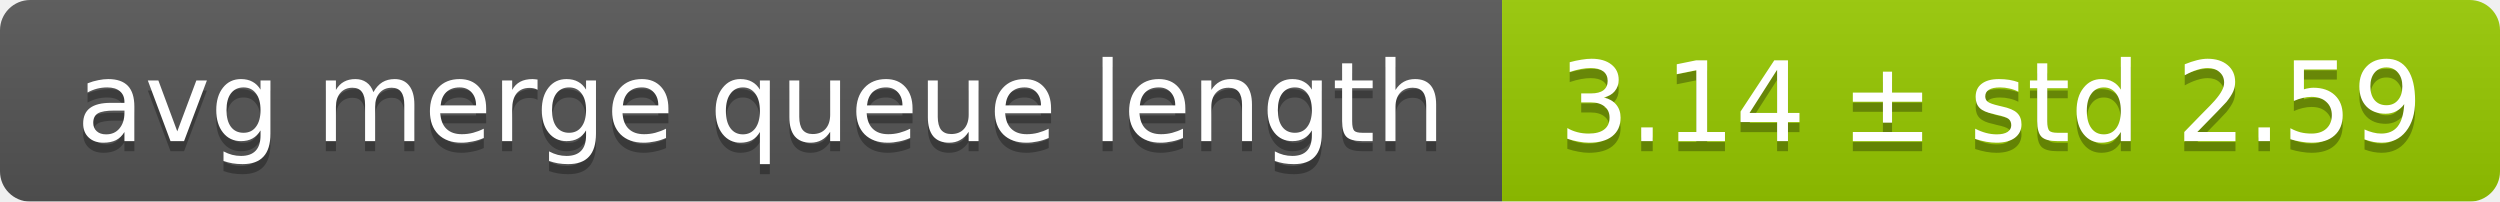
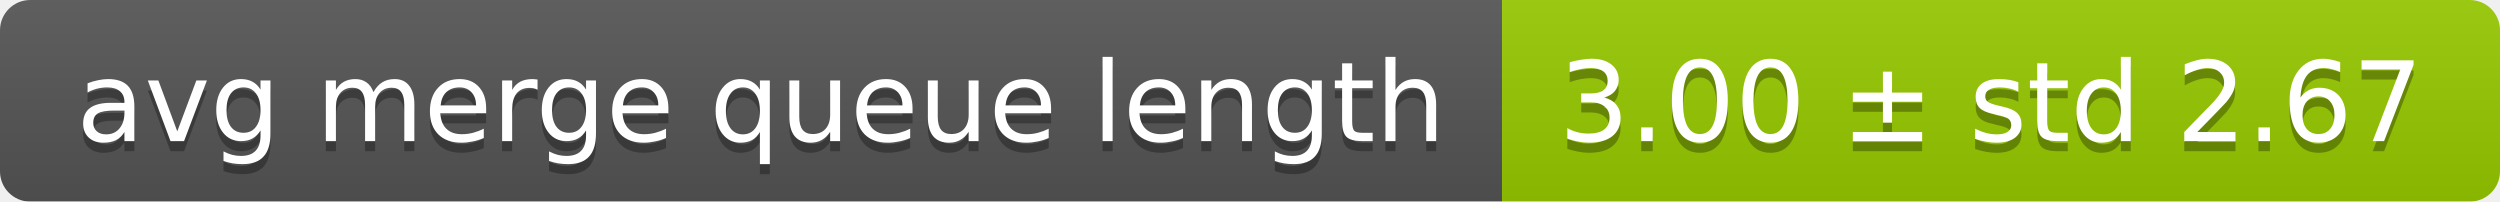
<svg xmlns="http://www.w3.org/2000/svg" width="248" height="20">
  <linearGradient id="smooth" x2="0" y2="100%">
    <stop offset="0" stop-color="#bbb" stop-opacity=".1" />
    <stop offset="1" stop-opacity=".1" />
  </linearGradient>
  <mask id="round">
    <rect width="248" height="20" rx="3" fill="#fff" />
  </mask>
  <g mask="url(#round)">
    <rect width="149" height="20" fill="#555" />
    <rect x="149" width="99" height="20" fill="#97ca00" />
    <rect width="248" height="20" fill="url(#smooth)" />
  </g>
  <g fill="#fff" text-anchor="middle" font-family="DejaVu Sans,Verdana,Geneva,sans-serif" font-size="11">
    <text x="75.5" y="15" fill="#010101" fill-opacity=".3">avg merge queue length</text>
    <text x="75.5" y="14">avg merge queue length</text>
-     <text x="197.5" y="15" fill="#010101" fill-opacity=".3">3.14 ± std 2.59</text>
-     <text x="197.5" y="14">3.14 ± std 2.59</text>
+     <text x="197.5" y="15" fill="#010101" fill-opacity=".3">3.00 ± std 2.67</text>
+     <text x="197.5" y="14">3.00 ± std 2.67</text>
  </g>
</svg>
